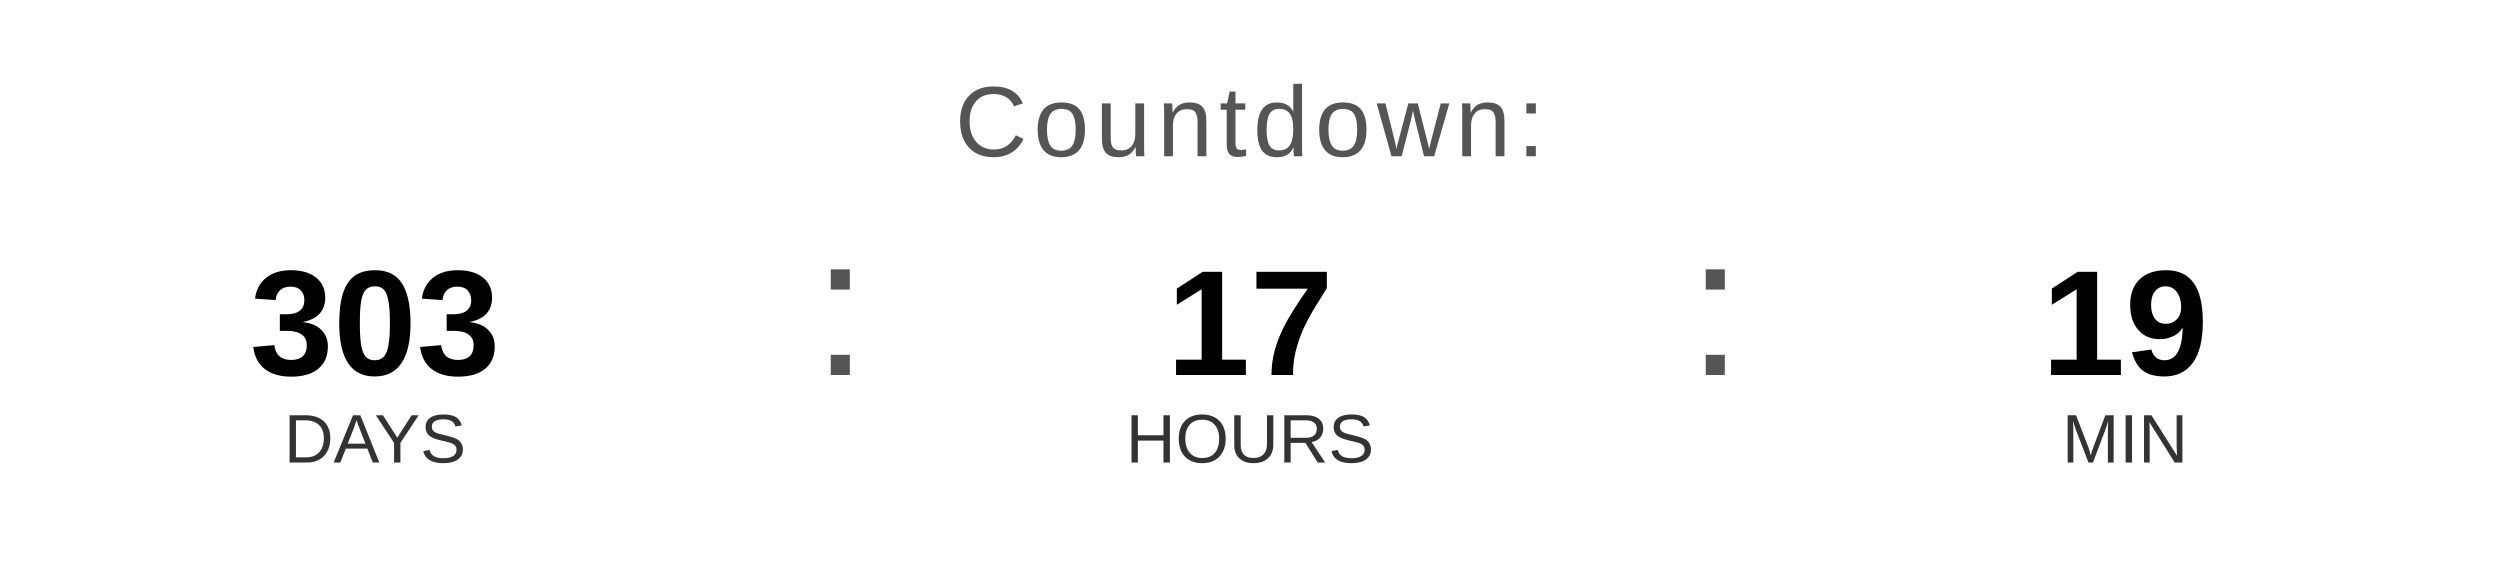
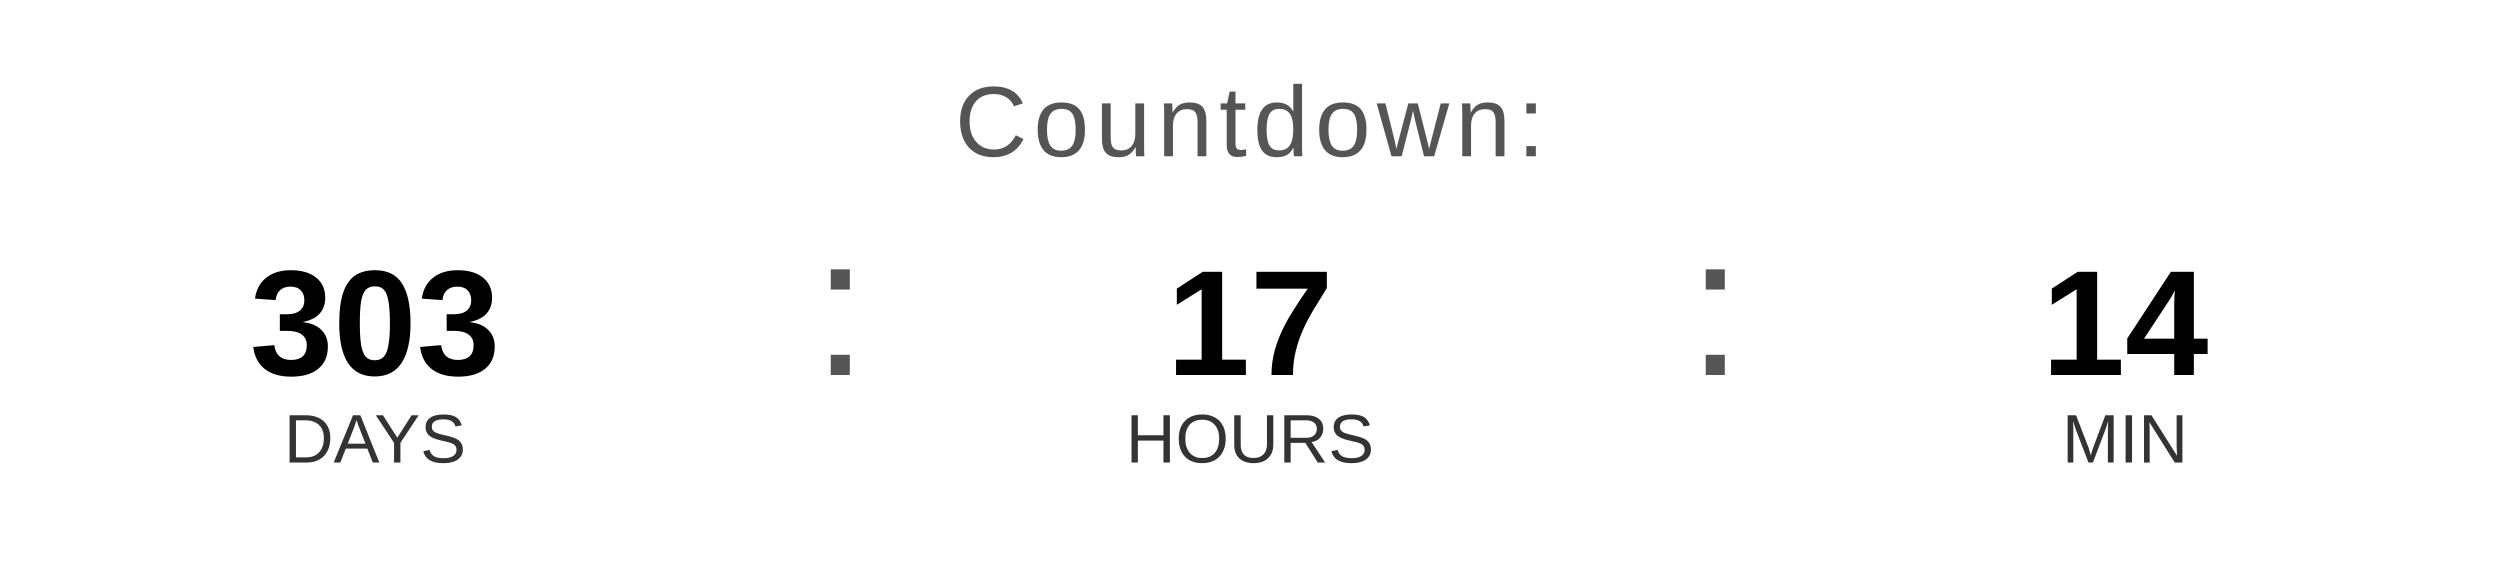
<svg xmlns="http://www.w3.org/2000/svg" width="400" height="90" viewBox="0 0 400 90">
  <text x="200" y="25" font-family="Arial, Helvetica, sans-serif" font-size="16" fill="#555555" text-anchor="middle" letter-spacing="1">
    Countdown:
  </text>
  <text x="60" y="60" font-family="Arial, Helvetica, sans-serif" font-size="24" font-weight="bold" fill="#000000" text-anchor="middle">303</text>
  <text x="60" y="74" font-family="Arial, Helvetica, sans-serif" font-size="11" fill="#333333" text-anchor="middle">DAYS</text>
  <text x="130" y="60" font-family="Arial, sans-serif" font-size="32" fill="#555555">:</text>
  <text x="200" y="60" font-family="Arial, Helvetica, sans-serif" font-size="24" font-weight="bold" fill="#000000" text-anchor="middle">17</text>
  <text x="200" y="74" font-family="Arial, Helvetica, sans-serif" font-size="11" fill="#333333" text-anchor="middle">HOURS</text>
  <text x="270" y="60" font-family="Arial, sans-serif" font-size="32" fill="#555555">:</text>
-   <text x="340" y="60" font-family="Arial, Helvetica, sans-serif" font-size="24" font-weight="bold" fill="#000000" text-anchor="middle">19</text>
+   <text x="340" y="60" font-family="Arial, Helvetica, sans-serif" font-size="24" font-weight="bold" fill="#000000" text-anchor="middle">14</text>
  <text x="340" y="74" font-family="Arial, Helvetica, sans-serif" font-size="11" fill="#333333" text-anchor="middle">MIN</text>
</svg>
